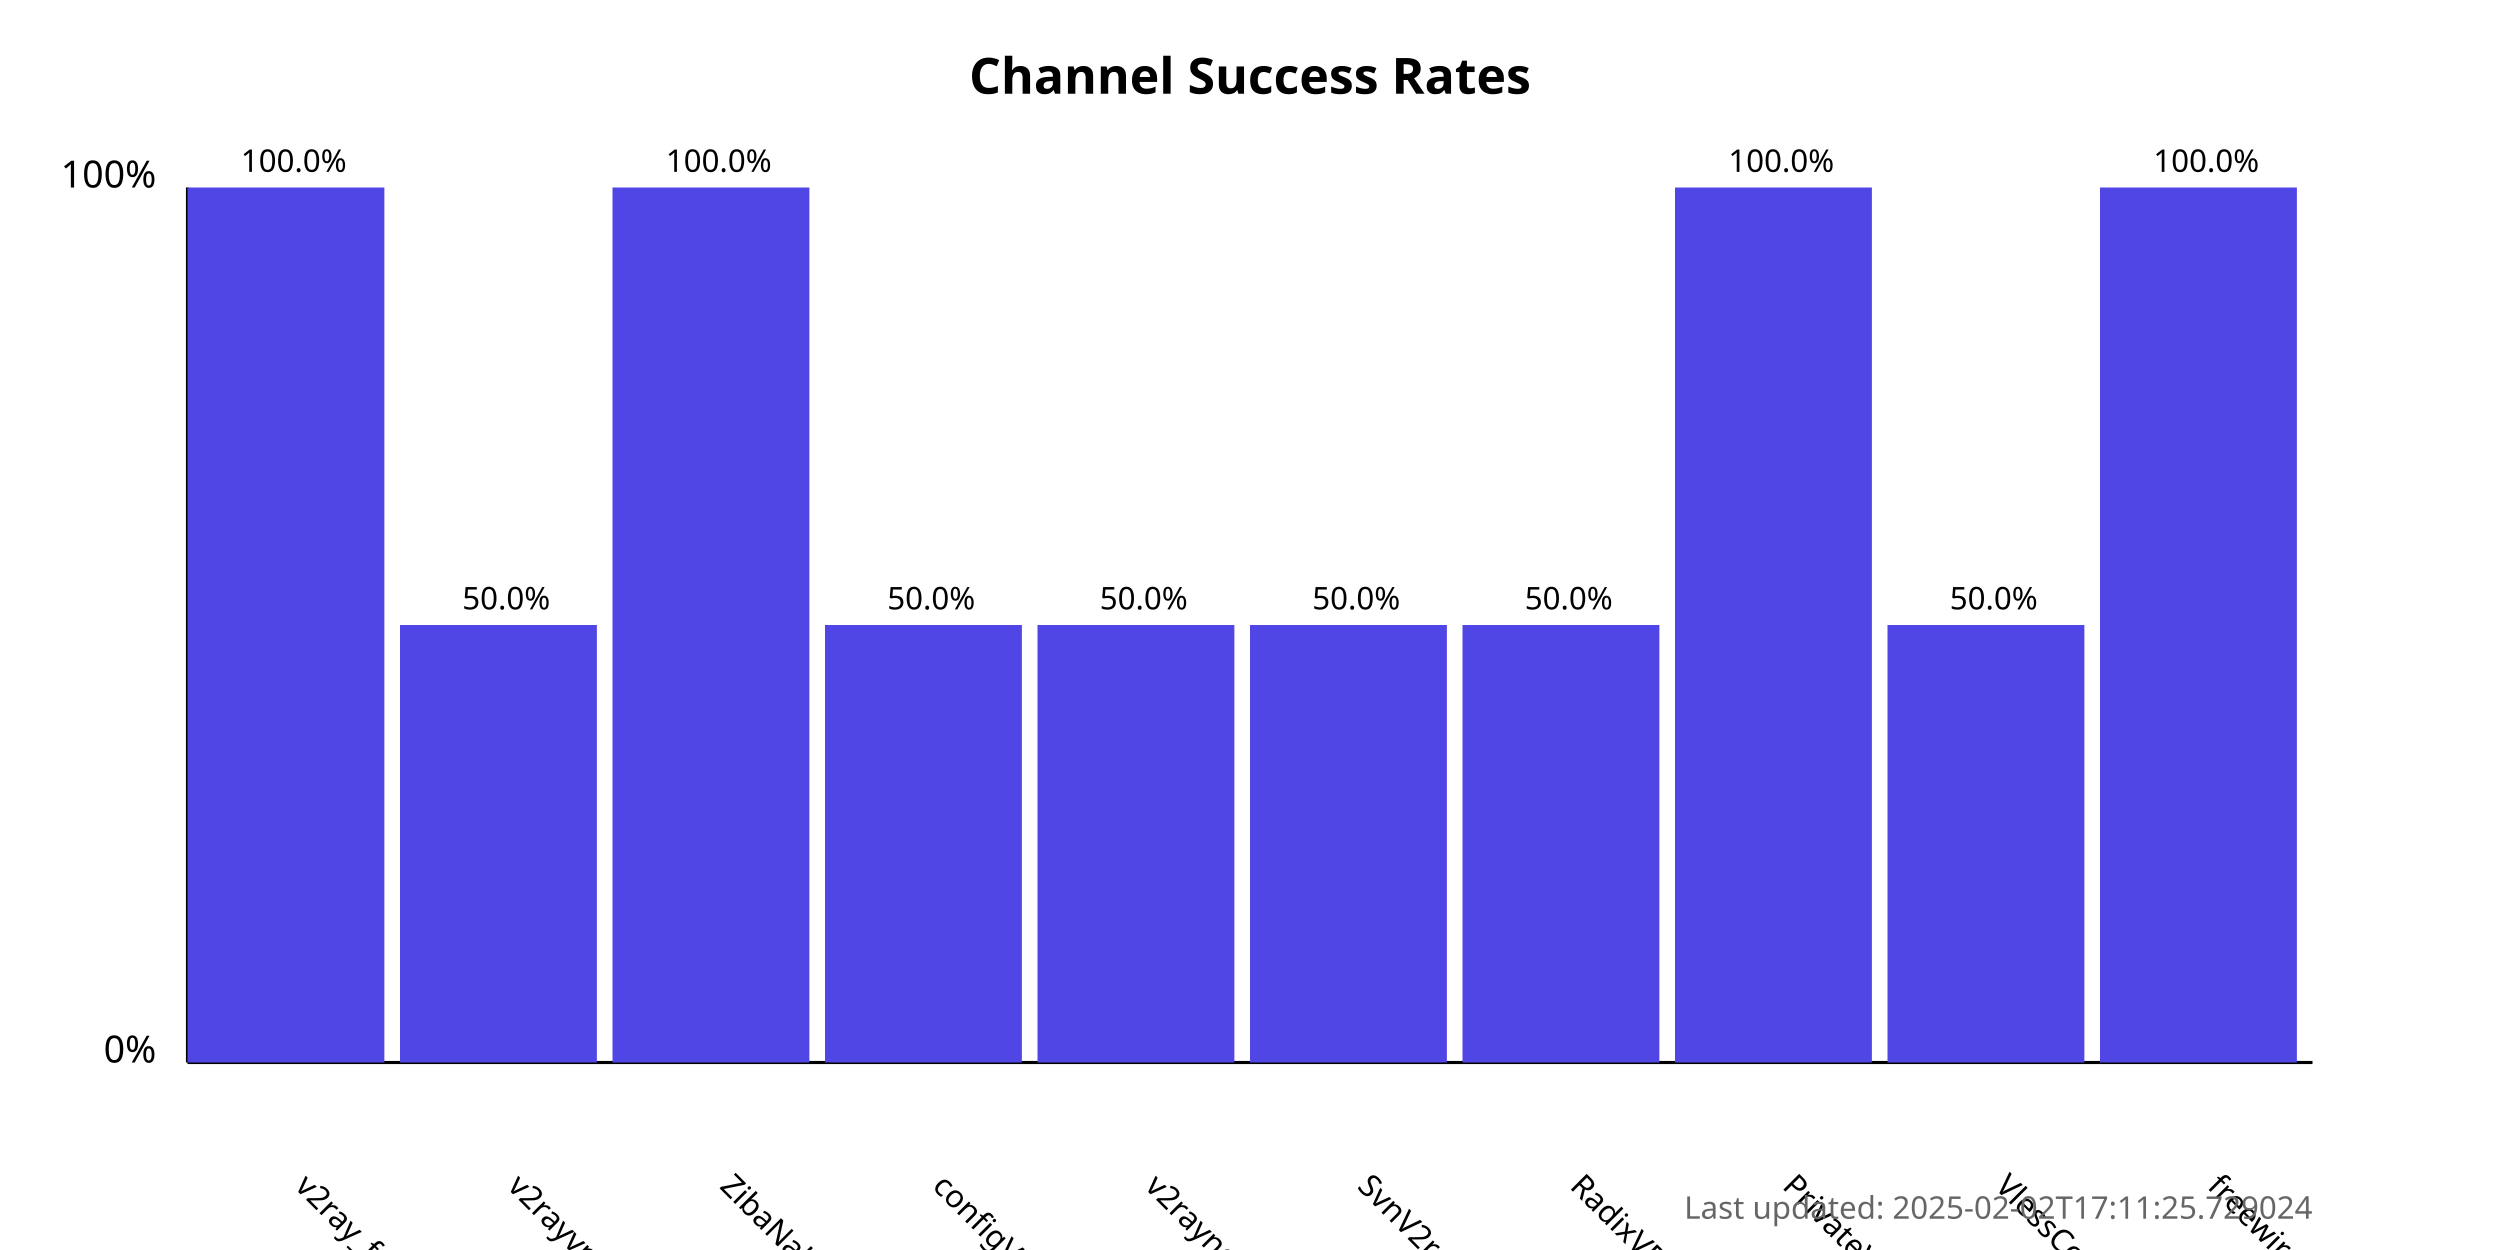
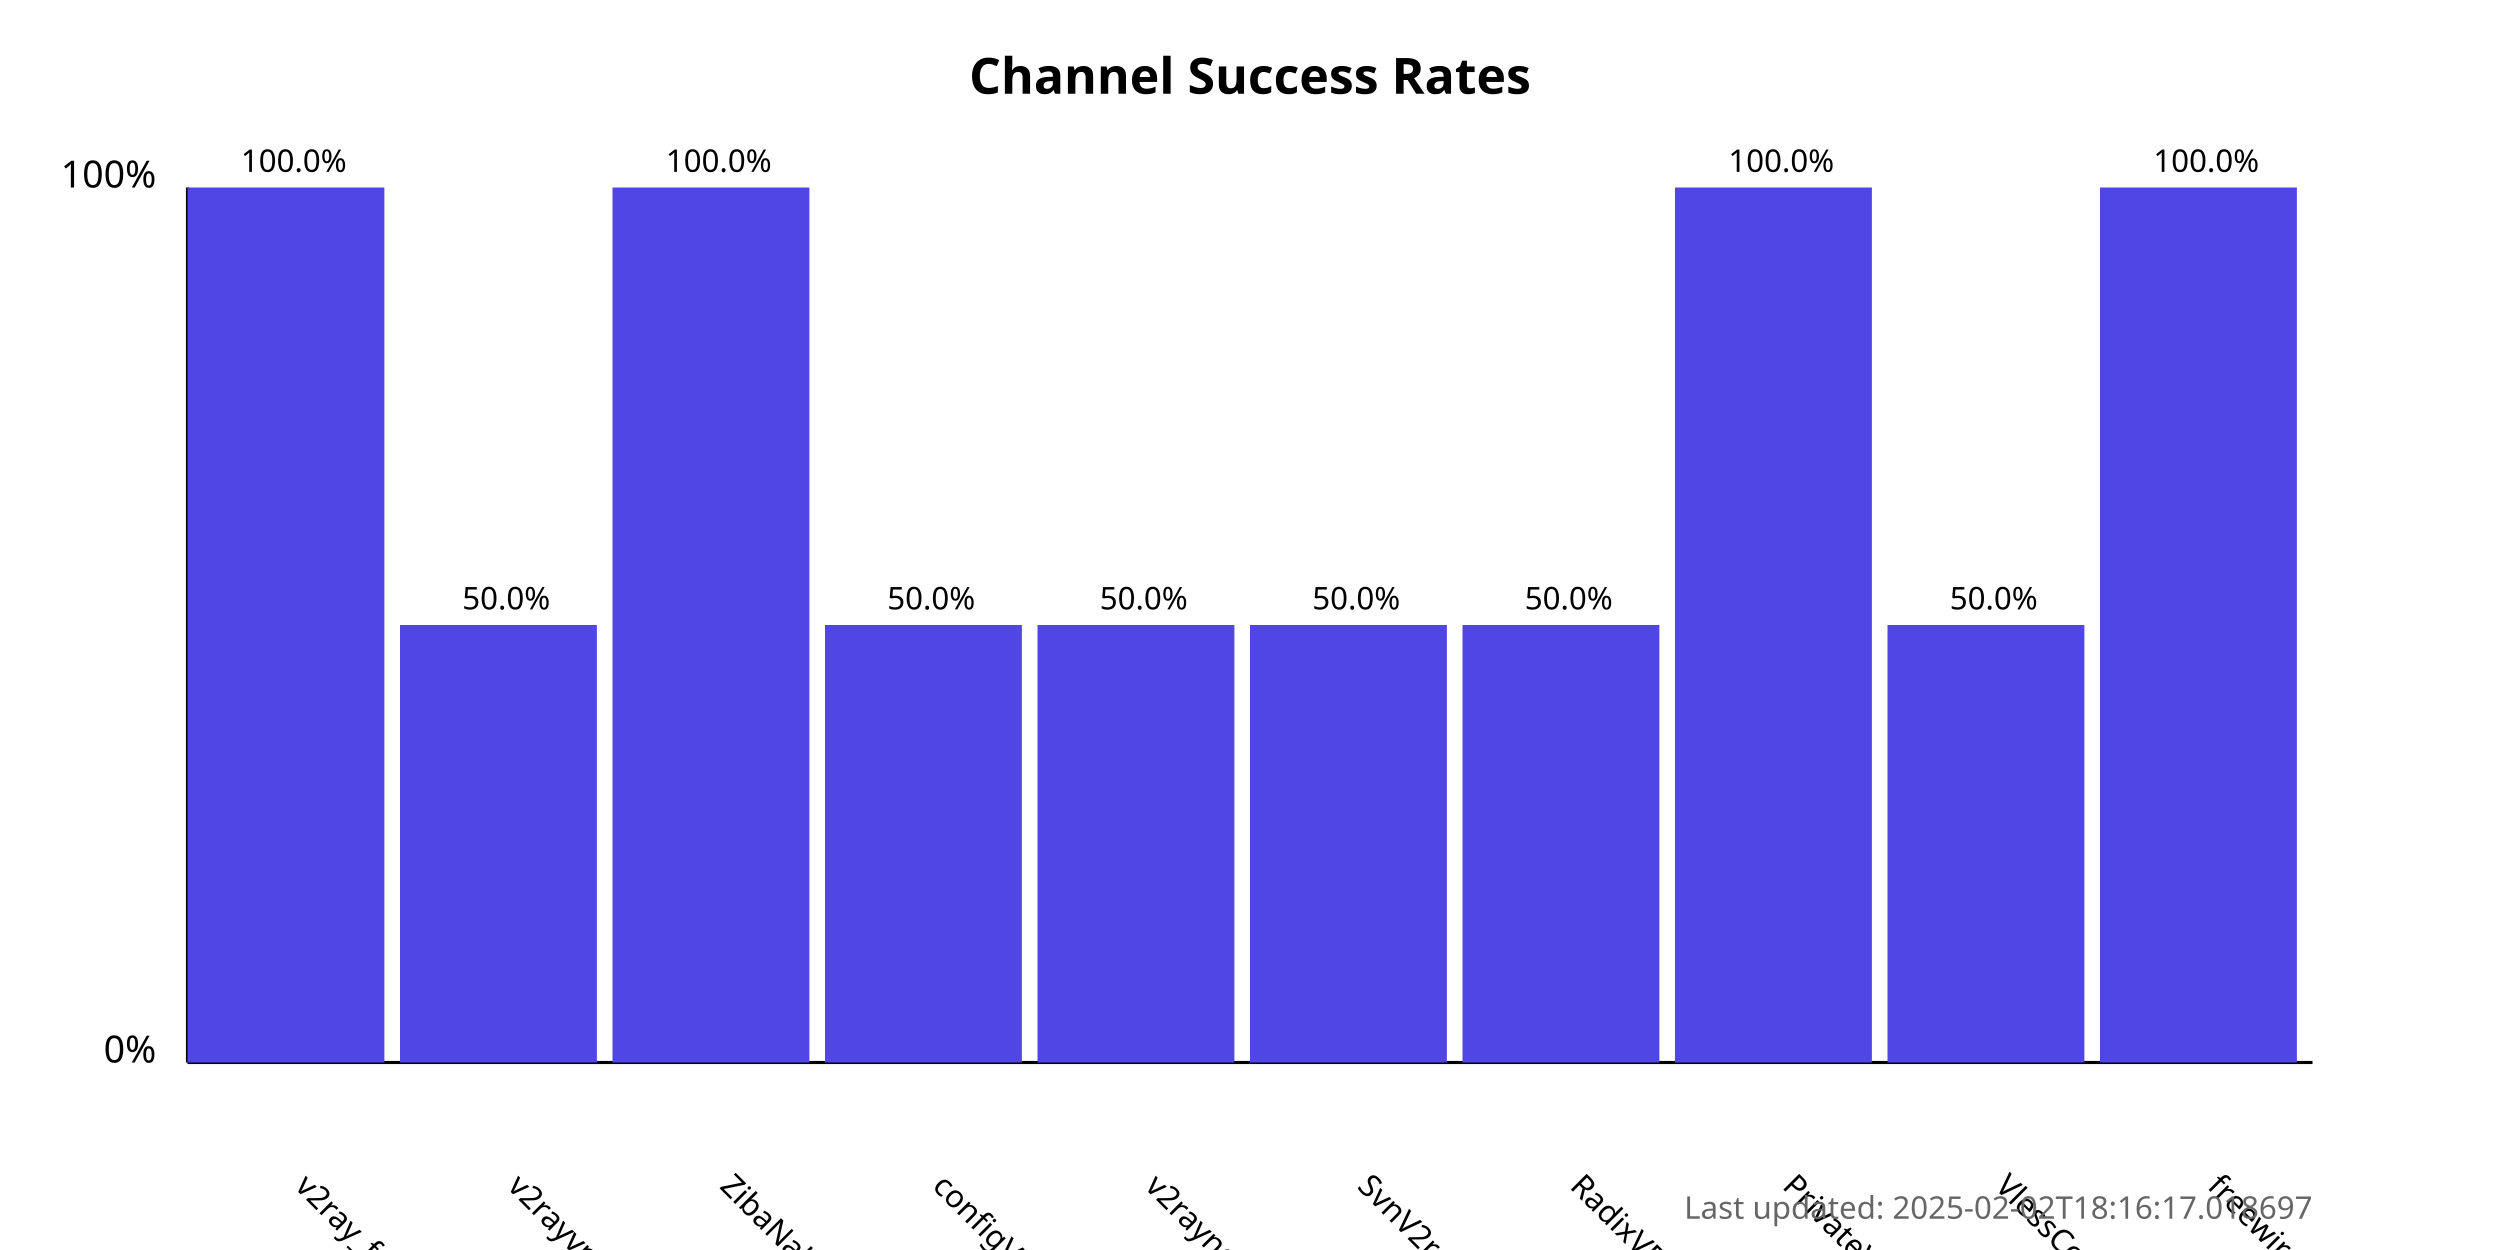
<svg xmlns="http://www.w3.org/2000/svg" width="800" height="400">
  <style>
            .chart-title { font: bold 16px sans-serif; }
            .axis-label { font: 12px sans-serif; }
            .tick-label { font: 10px sans-serif; }
            .bar { fill: #4f46e5; }
            .bar:hover { fill: #6366f1; }
            .timestamp { font: 10px sans-serif; fill: #666; }
        </style>
  <text x="400.0" y="30" text-anchor="middle" class="chart-title">
            Channel Success Rates
        </text>
  <line x1="60" y1="340" x2="60" y2="60" stroke="black" stroke-width="1" />
  <line x1="60" y1="340" x2="740" y2="340" stroke="black" stroke-width="1" />
  <text x="50" y="340" text-anchor="end" class="axis-label">0%</text>
  <text x="50" y="60" text-anchor="end" class="axis-label">100%</text>
  <g>
    <rect x="60" y="60.0" width="63.0" height="280.0" class="bar" />
    <text x="94.0" y="380" transform="rotate(45, 94.0, 380)" text-anchor="start" class="tick-label">
                v2ray_free_conf
            </text>
    <text x="94.0" y="55.0" text-anchor="middle" class="tick-label">
                100.0%
            </text>
  </g>
  <g>
    <rect x="128.0" y="200.0" width="63.0" height="140.0" class="bar" />
    <text x="162.0" y="380" transform="rotate(45, 162.0, 380)" text-anchor="start" class="tick-label">
                v2rayvpno
            </text>
    <text x="162.0" y="195.0" text-anchor="middle" class="tick-label">
                50.0%
            </text>
  </g>
  <g>
    <rect x="196.0" y="60.0" width="63.0" height="280.0" class="bar" />
    <text x="230.0" y="380" transform="rotate(45, 230.0, 380)" text-anchor="start" class="tick-label">
                ZibaNabz
            </text>
    <text x="230.0" y="55.0" text-anchor="middle" class="tick-label">
                100.0%
            </text>
  </g>
  <g>
    <rect x="264.0" y="200.0" width="63.0" height="140.0" class="bar" />
    <text x="298.0" y="380" transform="rotate(45, 298.0, 380)" text-anchor="start" class="tick-label">
                configV2rayForFree
            </text>
    <text x="298.0" y="195.0" text-anchor="middle" class="tick-label">
                50.0%
            </text>
  </g>
  <g>
    <rect x="332.0" y="200.0" width="63.0" height="140.0" class="bar" />
    <text x="366.0" y="380" transform="rotate(45, 366.0, 380)" text-anchor="start" class="tick-label">
                v2rayngvpn
            </text>
    <text x="366.0" y="195.0" text-anchor="middle" class="tick-label">
                50.0%
            </text>
  </g>
  <g>
    <rect x="400.0" y="200.0" width="63.0" height="140.0" class="bar" />
    <text x="434.0" y="380" transform="rotate(45, 434.0, 380)" text-anchor="start" class="tick-label">
                SvnV2ray
            </text>
    <text x="434.0" y="195.0" text-anchor="middle" class="tick-label">
                50.0%
            </text>
  </g>
  <g>
    <rect x="468.0" y="200.0" width="63.0" height="140.0" class="bar" />
    <text x="502.0" y="380" transform="rotate(45, 502.0, 380)" text-anchor="start" class="tick-label">
                RadixVPN
            </text>
    <text x="502.0" y="195.0" text-anchor="middle" class="tick-label">
                50.0%
            </text>
  </g>
  <g>
    <rect x="536.0" y="60.0" width="63.0" height="280.0" class="bar" />
    <text x="570.0" y="380" transform="rotate(45, 570.0, 380)" text-anchor="start" class="tick-label">
                PrivateVPNs
            </text>
    <text x="570.0" y="55.0" text-anchor="middle" class="tick-label">
                100.0%
            </text>
  </g>
  <g>
    <rect x="604.0" y="200.0" width="63.0" height="140.0" class="bar" />
    <text x="638.0" y="380" transform="rotate(45, 638.0, 380)" text-anchor="start" class="tick-label">
                VlessConfig
            </text>
    <text x="638.0" y="195.0" text-anchor="middle" class="tick-label">
                50.0%
            </text>
  </g>
  <g>
    <rect x="672.0" y="60.0" width="63.0" height="280.0" class="bar" />
    <text x="706.0" y="380" transform="rotate(45, 706.0, 380)" text-anchor="start" class="tick-label">
                freewireguard
            </text>
    <text x="706.0" y="55.0" text-anchor="middle" class="tick-label">
                100.0%
            </text>
  </g>
  <text x="740" y="390" text-anchor="end" class="timestamp">
-             Last updated: 2025-02-02T17:11:25.729024
+             Last updated: 2025-02-02T18:16:17.018697
        </text>
</svg>
